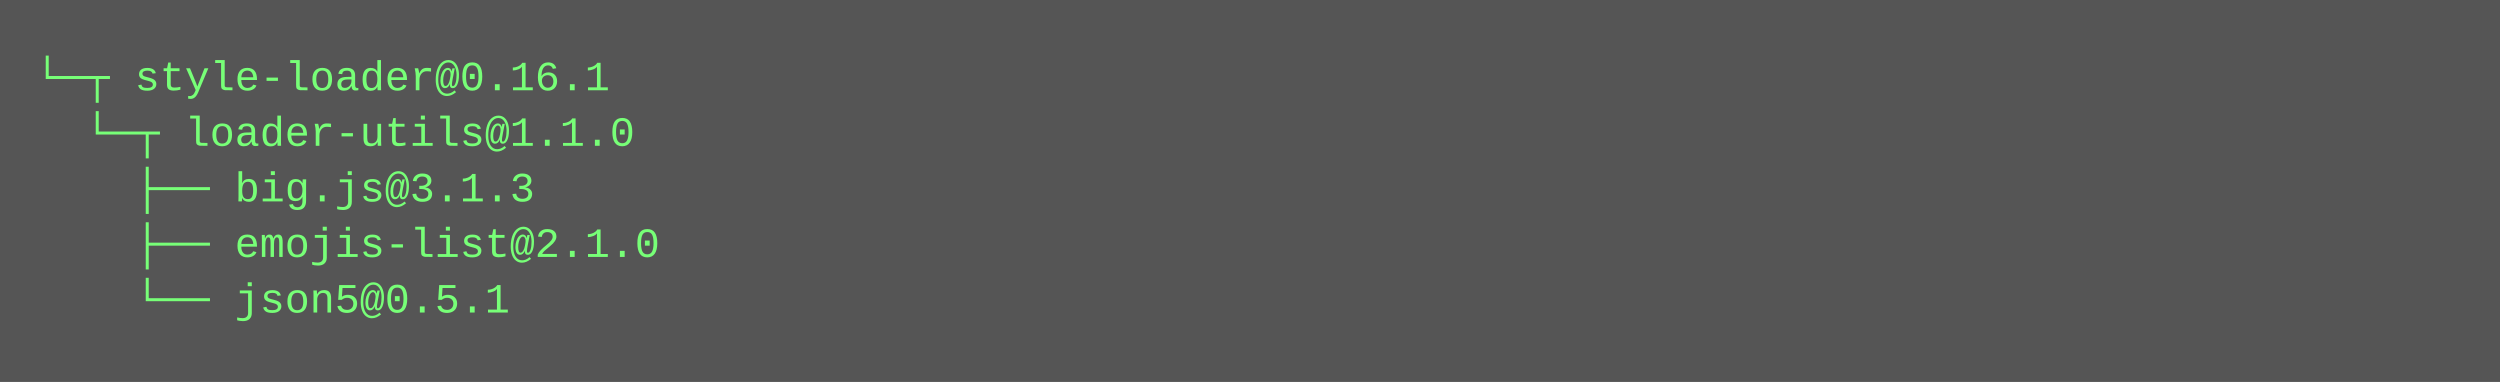
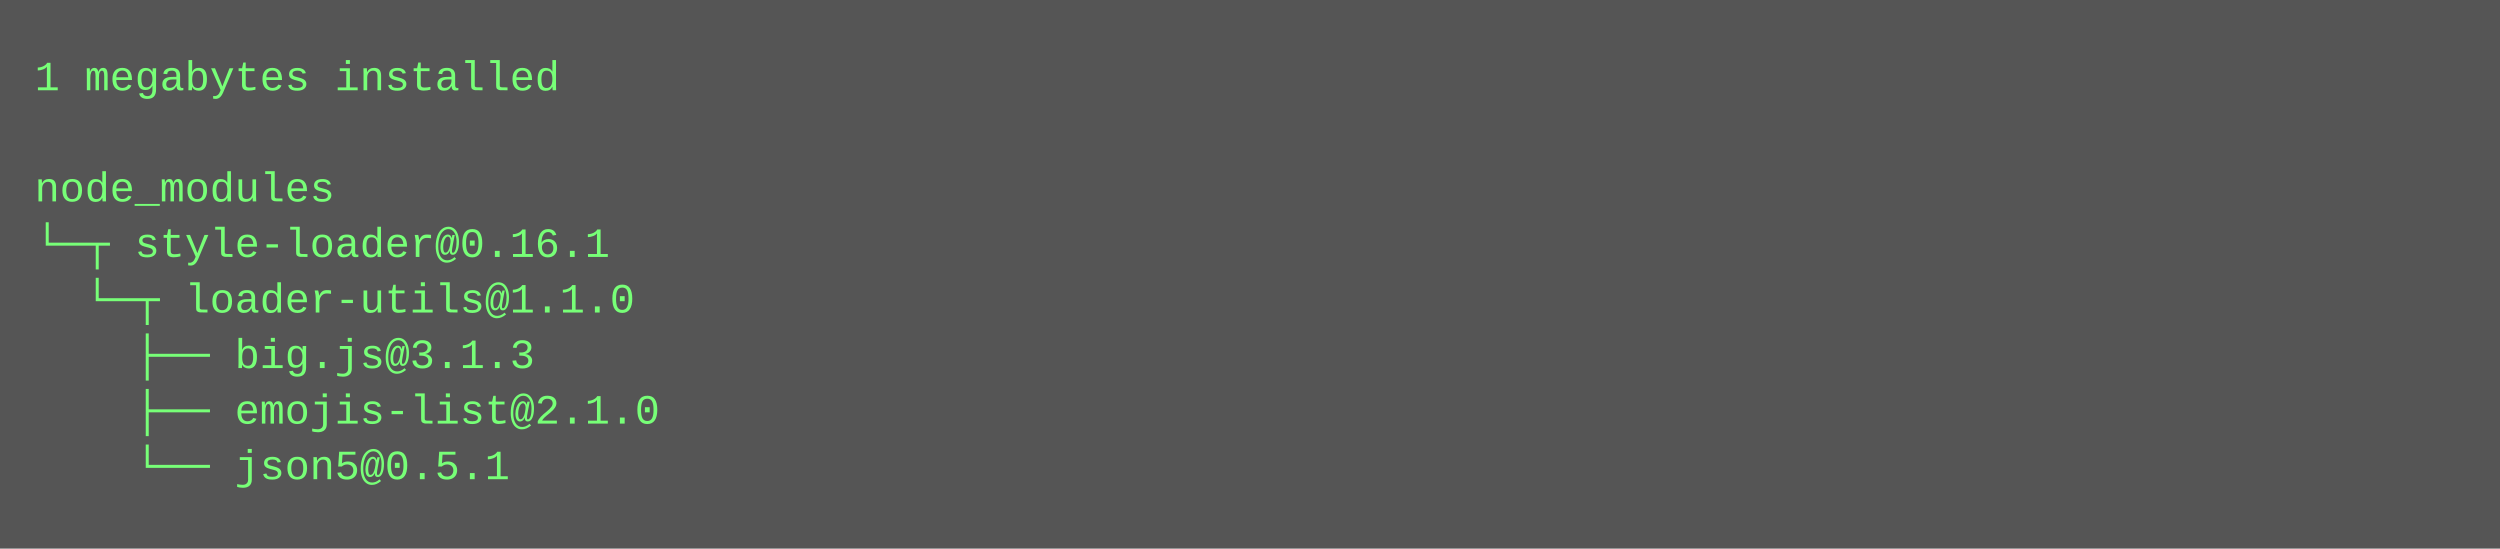
- <svg xmlns="http://www.w3.org/2000/svg" height="110" width="720">
-   <rect height="110" fill="#555" width="720" />
+ <svg xmlns="http://www.w3.org/2000/svg" height="158" width="720">
+   <rect height="158" fill="#555" width="720" />
  <text fill="#7f7" font-family="Courier New" font-size="12" xml:space="preserve">
-     <tspan x="10" y="26">└─┬ style-loader@0.16.1 </tspan>
-     <tspan x="10" y="42">  └─┬ loader-utils@1.1.0 </tspan>
-     <tspan x="10" y="58">    ├── big.js@3.1.3 </tspan>
-     <tspan x="10" y="74">    ├── emojis-list@2.1.0 </tspan>
-     <tspan x="10" y="90">    └── json5@0.5.1</tspan>
+     <tspan x="10" y="26">1 megabytes installed</tspan>
+     <tspan x="10" y="42" />
+     <tspan x="10" y="58">node_modules</tspan>
+     <tspan x="10" y="74">└─┬ style-loader@0.16.1 </tspan>
+     <tspan x="10" y="90">  └─┬ loader-utils@1.1.0 </tspan>
+     <tspan x="10" y="106">    ├── big.js@3.1.3 </tspan>
+     <tspan x="10" y="122">    ├── emojis-list@2.1.0 </tspan>
+     <tspan x="10" y="138">    └── json5@0.5.1</tspan>
  </text>
</svg>
